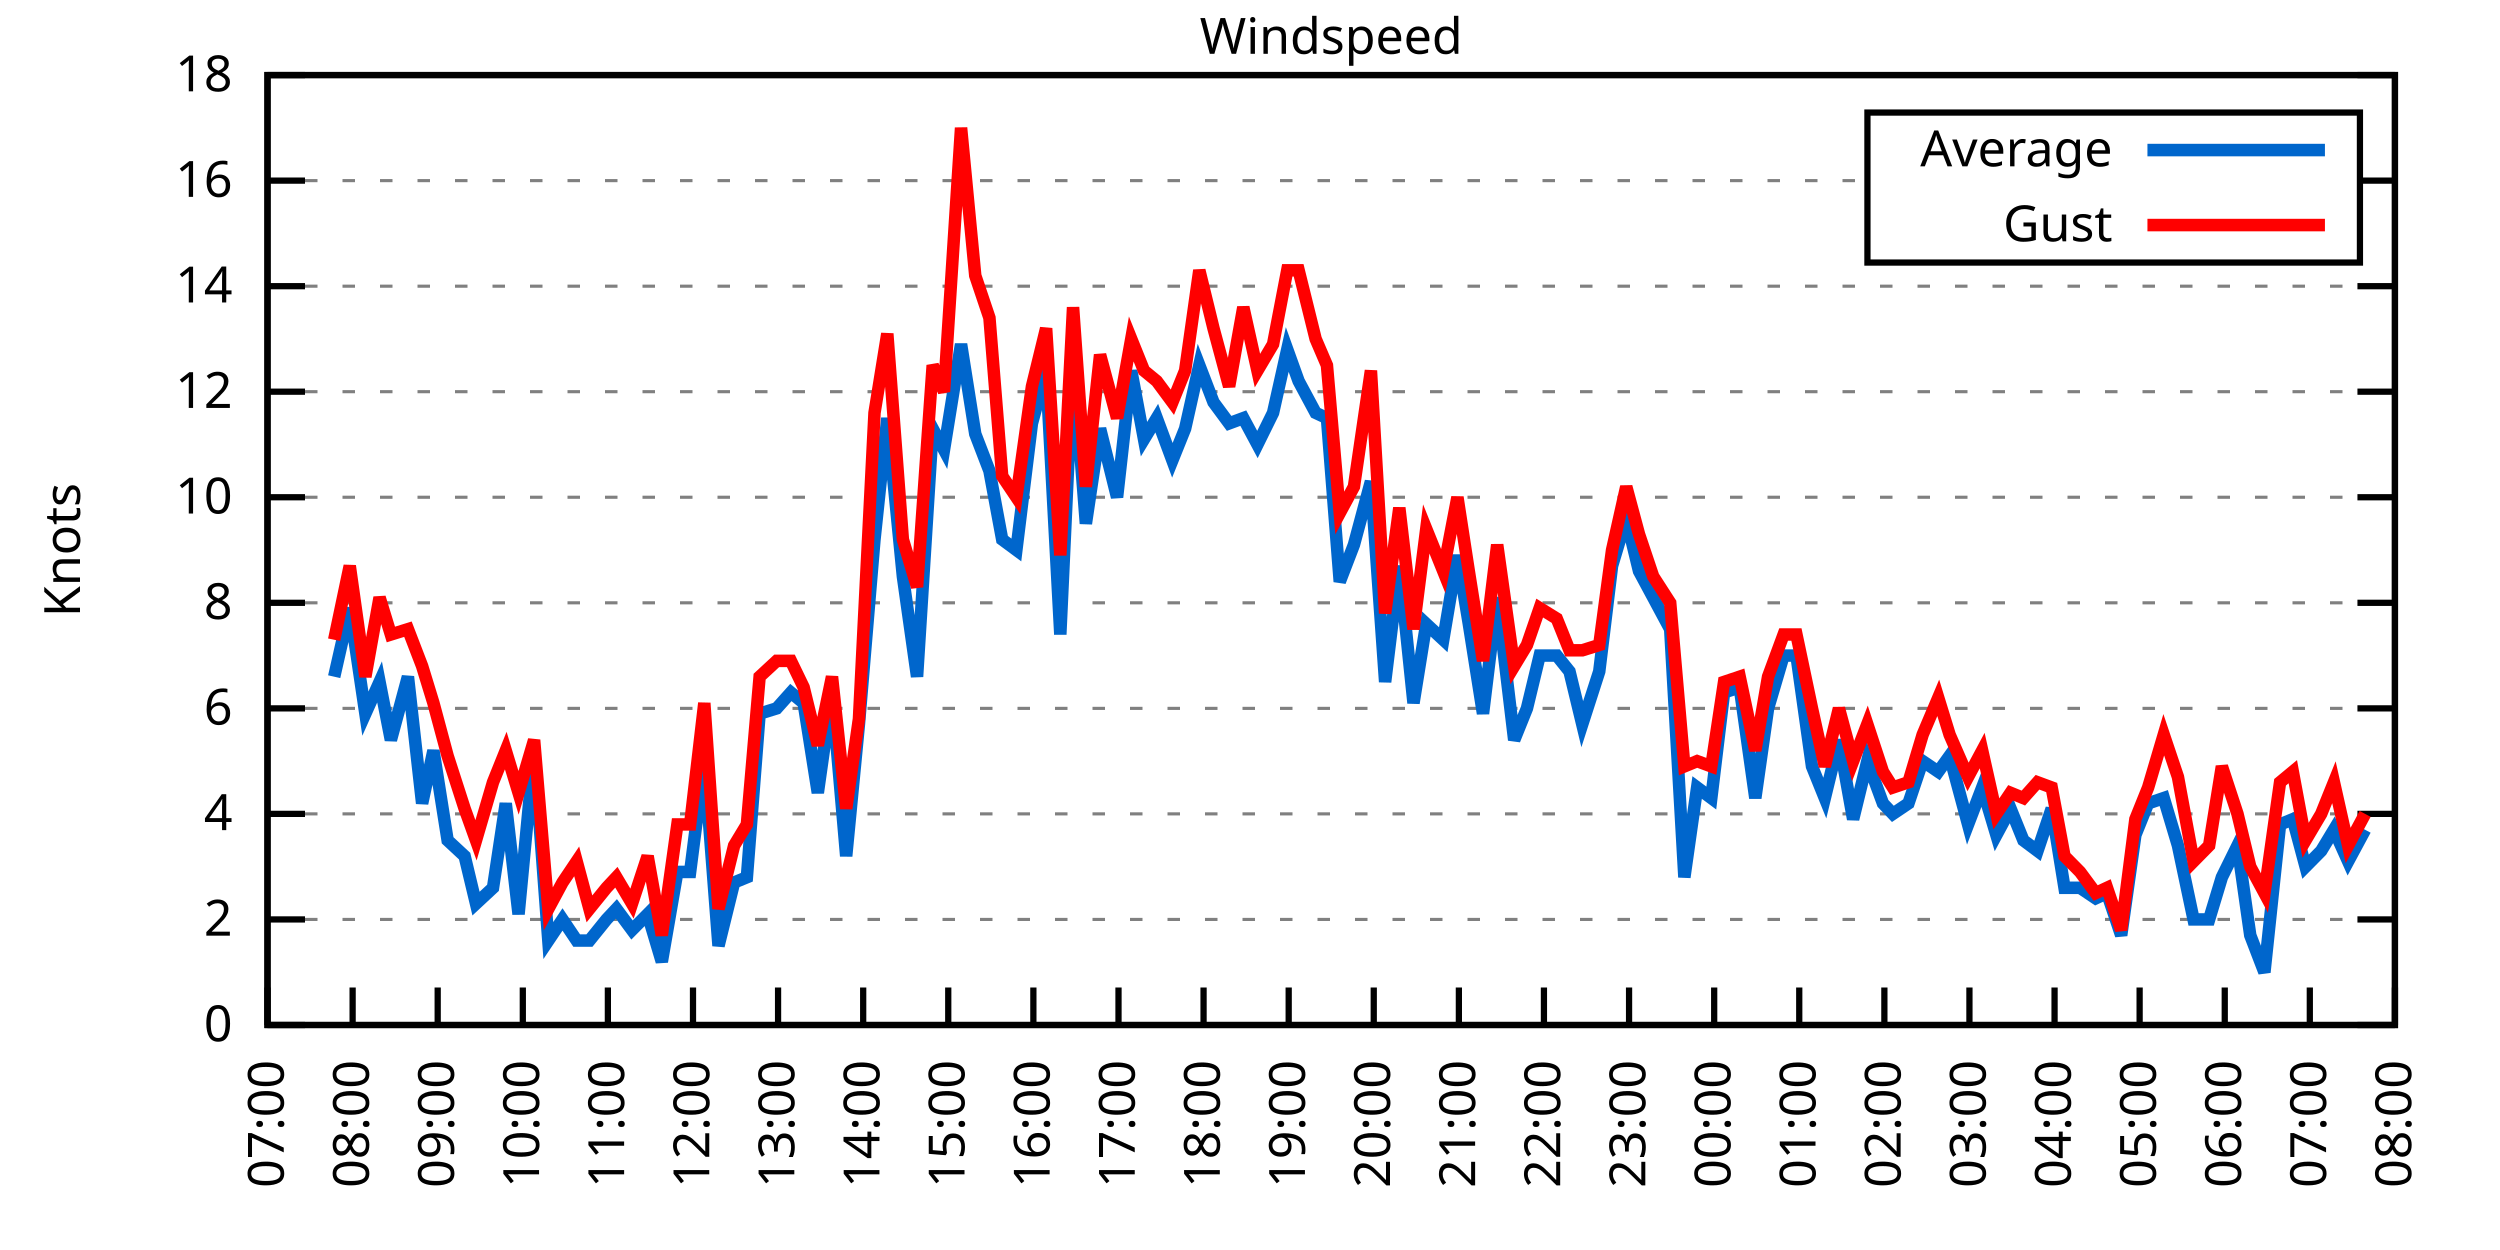
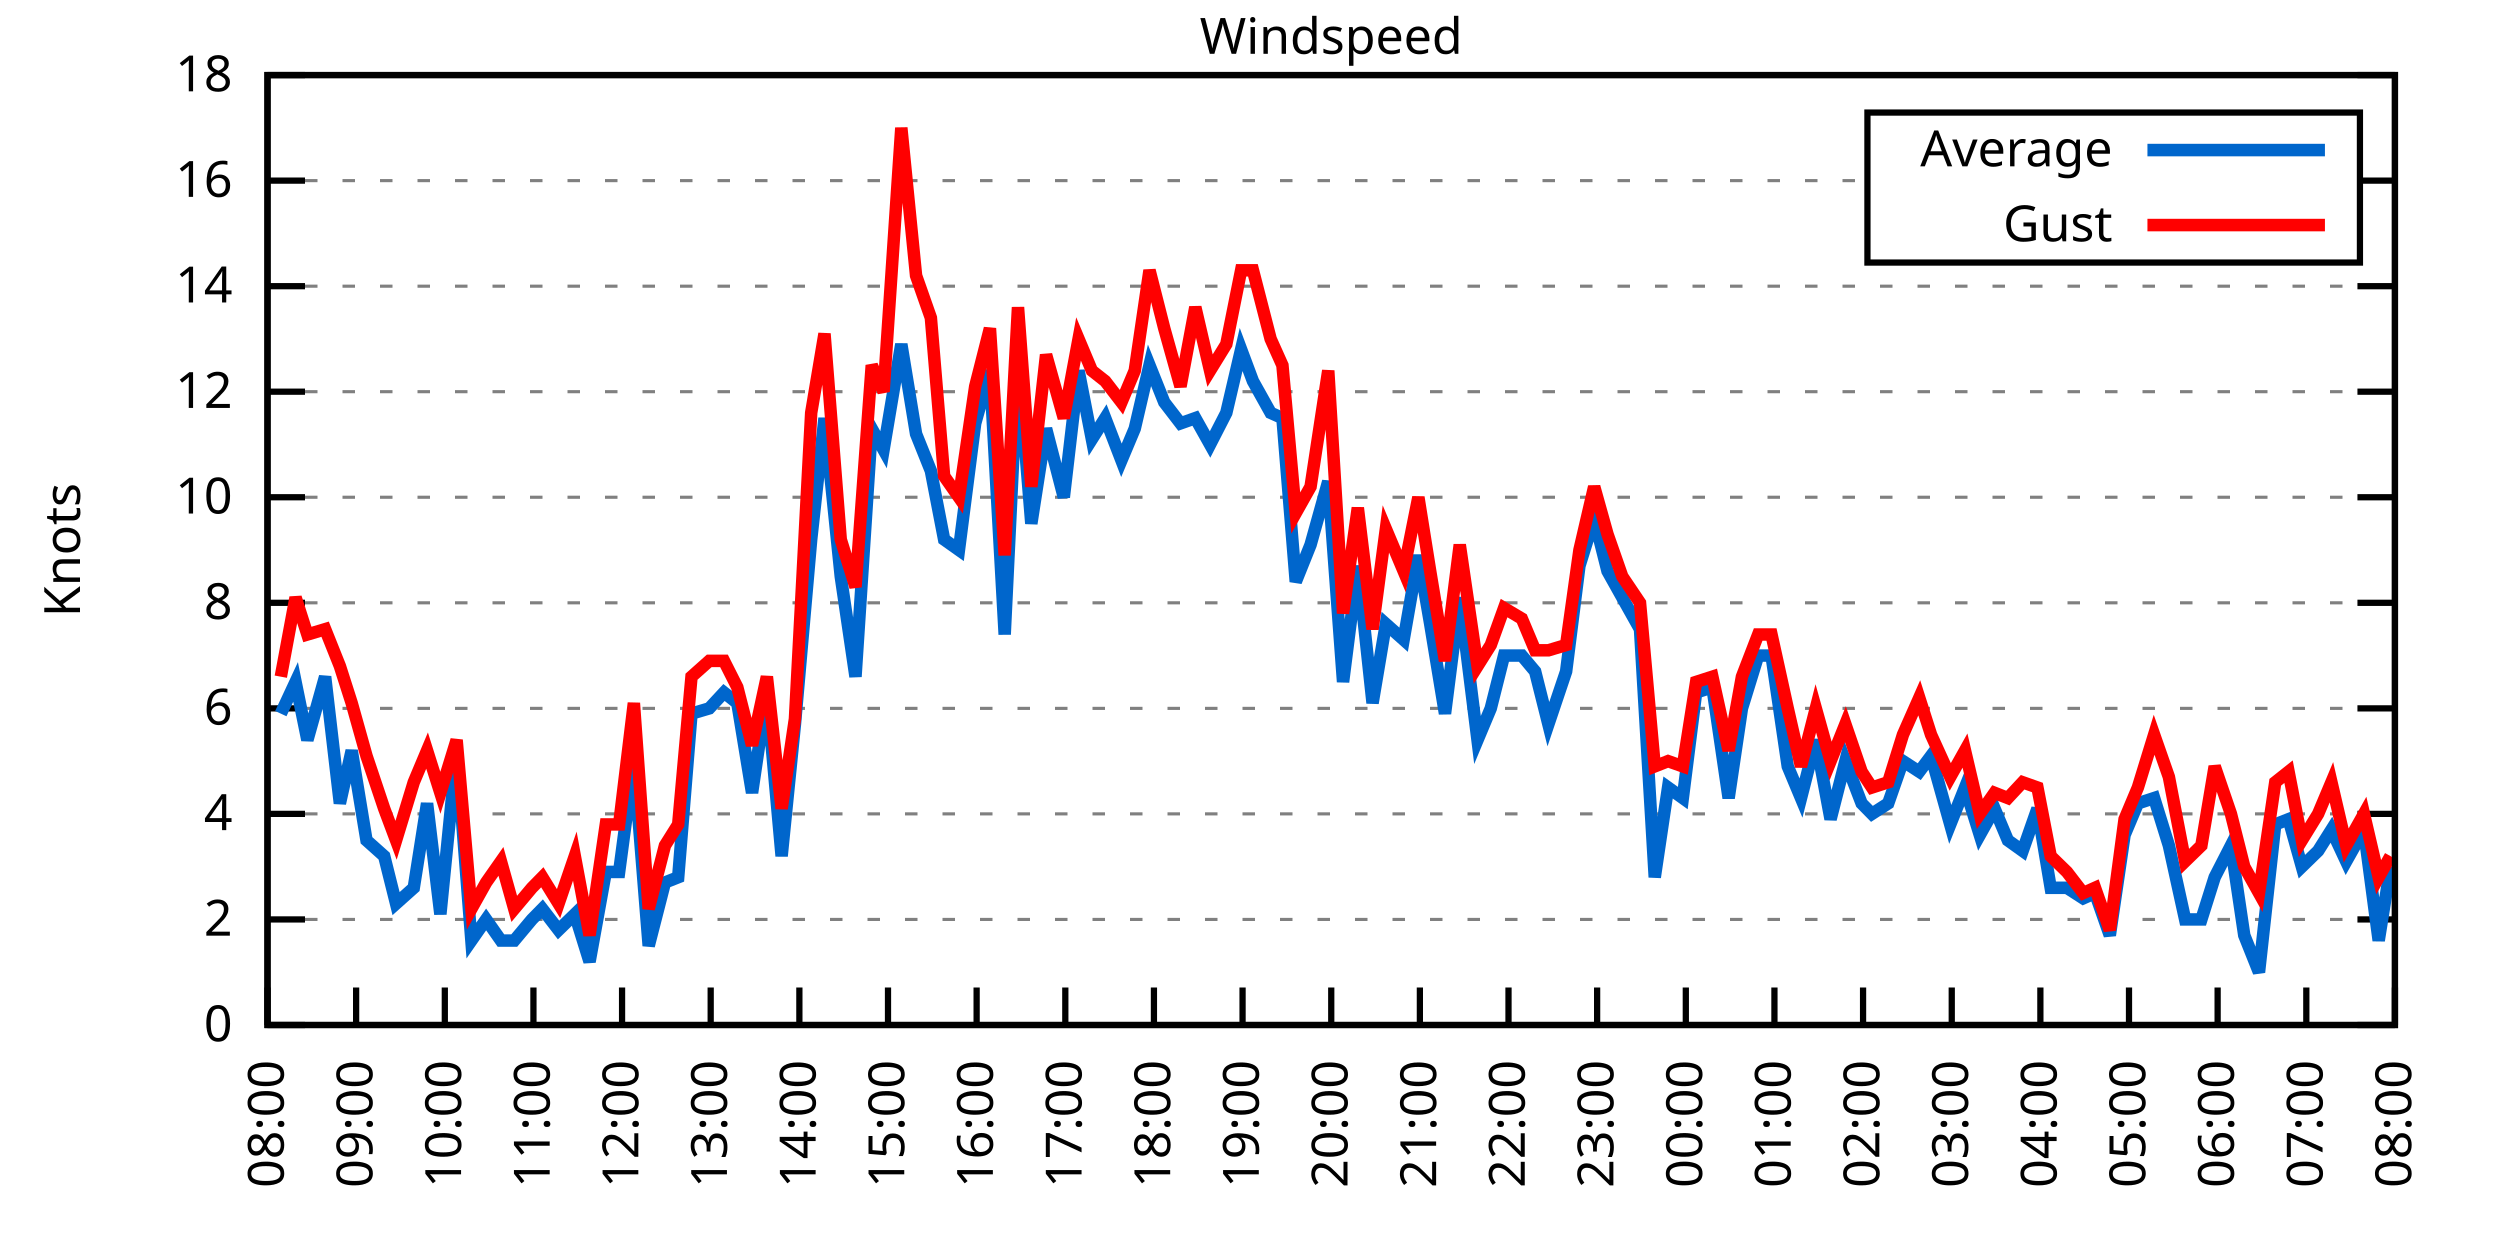
<svg xmlns="http://www.w3.org/2000/svg" xmlns:xlink="http://www.w3.org/1999/xlink" width="400" height="200" viewBox="0 0 400 200">
  <g id="gnuplot_canvas">
    <rect x="0" y="0" width="400" height="200" fill="none" />
    <defs>
      <circle id="gpDot" r="0.5" stroke-width="0.5" stroke="currentColor" />
      <path id="gpPt0" stroke-width="0.333" stroke="currentColor" d="M-1,0 h2 M0,-1 v2" />
      <path id="gpPt1" stroke-width="0.333" stroke="currentColor" d="M-1,-1 L1,1 M1,-1 L-1,1" />
      <path id="gpPt2" stroke-width="0.333" stroke="currentColor" d="M-1,0 L1,0 M0,-1 L0,1 M-1,-1 L1,1 M-1,1 L1,-1" />
      <rect id="gpPt3" stroke-width="0.333" stroke="currentColor" x="-1" y="-1" width="2" height="2" />
      <rect id="gpPt4" stroke-width="0.333" stroke="currentColor" fill="currentColor" x="-1" y="-1" width="2" height="2" />
      <circle id="gpPt5" stroke-width="0.333" stroke="currentColor" cx="0" cy="0" r="1" />
      <use xlink:href="#gpPt5" id="gpPt6" fill="currentColor" stroke="none" />
      <path id="gpPt7" stroke-width="0.333" stroke="currentColor" d="M0,-1.33 L-1.33,0.67 L1.33,0.67 z" />
      <use xlink:href="#gpPt7" id="gpPt8" fill="currentColor" stroke="none" />
      <use xlink:href="#gpPt7" id="gpPt9" stroke="currentColor" transform="rotate(180)" />
      <use xlink:href="#gpPt9" id="gpPt10" fill="currentColor" stroke="none" />
      <use xlink:href="#gpPt3" id="gpPt11" stroke="currentColor" transform="rotate(45)" />
      <use xlink:href="#gpPt11" id="gpPt12" fill="currentColor" stroke="none" />
      <path id="gpPt13" stroke-width="0.333" stroke="currentColor" d="M0,1.330 L1.265,0.411 L0.782,-1.067 L-0.782,-1.076 L-1.265,0.411 z" />
      <use xlink:href="#gpPt13" id="gpPt14" fill="currentColor" stroke="none" />
      <filter id="textbox" filterUnits="objectBoundingBox" x="0" y="0" height="1" width="1">
        <feFlood flood-color="white" flood-opacity="1" result="bgnd" />
        <feComposite in="SourceGraphic" in2="bgnd" operator="atop" />
      </filter>
      <filter id="greybox" filterUnits="objectBoundingBox" x="0" y="0" height="1" width="1">
        <feFlood flood-color="lightgrey" flood-opacity="1" result="grey" />
        <feComposite in="SourceGraphic" in2="grey" operator="atop" />
      </filter>
    </defs>
    <g fill="none" color="white" stroke="currentColor" stroke-width="1.00" stroke-linecap="butt" stroke-linejoin="miter">
</g>
    <g fill="none" color="black" stroke="currentColor" stroke-width="1.00" stroke-linecap="butt" stroke-linejoin="miter">
      <g stroke="none" shape-rendering="crispEdges">
        <polygon fill="rgb(255, 255, 255)" points="42.80,164.00 383.18,164.00 383.18,12.02 42.80,12.02 " />
      </g>
    </g>
    <g fill="none" color="black" stroke="currentColor" stroke-width="1.00" stroke-linecap="butt" stroke-linejoin="miter">
</g>
    <g fill="none" color="black" stroke="black" stroke-width="0.50" stroke-linecap="butt" stroke-linejoin="miter">
</g>
    <g fill="none" color="gray" stroke="currentColor" stroke-width="0.50" stroke-linecap="butt" stroke-linejoin="miter">
      <path stroke="gray" stroke-dasharray="2,4" class="gridline" d="M42.80,164.00 L383.19,164.00  " />
    </g>
    <g fill="none" color="gray" stroke="gray" stroke-width="1.00" stroke-linecap="butt" stroke-linejoin="miter">
</g>
    <g fill="none" color="black" stroke="currentColor" stroke-width="1.00" stroke-linecap="butt" stroke-linejoin="miter">
      <path stroke="black" d="M42.80,164.00 L48.80,164.00 M383.19,164.00 L377.19,164.00  " />
      <g transform="translate(37.20,166.60)" stroke="none" fill="black" font-family="Sans" font-size="8.00" text-anchor="end">
        <text>
          <tspan font-family="Sans"> 0</tspan>
        </text>
      </g>
    </g>
    <g fill="none" color="black" stroke="currentColor" stroke-width="1.00" stroke-linecap="butt" stroke-linejoin="miter">
</g>
    <g fill="none" color="black" stroke="black" stroke-width="0.50" stroke-linecap="butt" stroke-linejoin="miter">
</g>
    <g fill="none" color="gray" stroke="currentColor" stroke-width="0.50" stroke-linecap="butt" stroke-linejoin="miter">
      <path stroke="gray" stroke-dasharray="2,4" class="gridline" d="M42.80,147.11 L383.19,147.11  " />
    </g>
    <g fill="none" color="gray" stroke="gray" stroke-width="1.00" stroke-linecap="butt" stroke-linejoin="miter">
</g>
    <g fill="none" color="black" stroke="currentColor" stroke-width="1.00" stroke-linecap="butt" stroke-linejoin="miter">
      <path stroke="black" d="M42.80,147.11 L48.80,147.11 M383.19,147.11 L377.19,147.11  " />
      <g transform="translate(37.20,149.71)" stroke="none" fill="black" font-family="Sans" font-size="8.00" text-anchor="end">
        <text>
          <tspan font-family="Sans"> 2</tspan>
        </text>
      </g>
    </g>
    <g fill="none" color="black" stroke="currentColor" stroke-width="1.00" stroke-linecap="butt" stroke-linejoin="miter">
</g>
    <g fill="none" color="black" stroke="black" stroke-width="0.50" stroke-linecap="butt" stroke-linejoin="miter">
</g>
    <g fill="none" color="gray" stroke="currentColor" stroke-width="0.50" stroke-linecap="butt" stroke-linejoin="miter">
      <path stroke="gray" stroke-dasharray="2,4" class="gridline" d="M42.80,130.22 L383.19,130.22  " />
    </g>
    <g fill="none" color="gray" stroke="gray" stroke-width="1.00" stroke-linecap="butt" stroke-linejoin="miter">
</g>
    <g fill="none" color="black" stroke="currentColor" stroke-width="1.00" stroke-linecap="butt" stroke-linejoin="miter">
      <path stroke="black" d="M42.80,130.22 L48.80,130.22 M383.19,130.22 L377.19,130.22  " />
      <g transform="translate(37.20,132.82)" stroke="none" fill="black" font-family="Sans" font-size="8.00" text-anchor="end">
        <text>
          <tspan font-family="Sans"> 4</tspan>
        </text>
      </g>
    </g>
    <g fill="none" color="black" stroke="currentColor" stroke-width="1.00" stroke-linecap="butt" stroke-linejoin="miter">
</g>
    <g fill="none" color="black" stroke="black" stroke-width="0.50" stroke-linecap="butt" stroke-linejoin="miter">
</g>
    <g fill="none" color="gray" stroke="currentColor" stroke-width="0.50" stroke-linecap="butt" stroke-linejoin="miter">
      <path stroke="gray" stroke-dasharray="2,4" class="gridline" d="M42.80,113.34 L383.19,113.34  " />
    </g>
    <g fill="none" color="gray" stroke="gray" stroke-width="1.00" stroke-linecap="butt" stroke-linejoin="miter">
</g>
    <g fill="none" color="black" stroke="currentColor" stroke-width="1.00" stroke-linecap="butt" stroke-linejoin="miter">
      <path stroke="black" d="M42.80,113.34 L48.80,113.34 M383.19,113.34 L377.19,113.34  " />
      <g transform="translate(37.20,115.94)" stroke="none" fill="black" font-family="Sans" font-size="8.00" text-anchor="end">
        <text>
          <tspan font-family="Sans"> 6</tspan>
        </text>
      </g>
    </g>
    <g fill="none" color="black" stroke="currentColor" stroke-width="1.00" stroke-linecap="butt" stroke-linejoin="miter">
</g>
    <g fill="none" color="black" stroke="black" stroke-width="0.50" stroke-linecap="butt" stroke-linejoin="miter">
</g>
    <g fill="none" color="gray" stroke="currentColor" stroke-width="0.50" stroke-linecap="butt" stroke-linejoin="miter">
      <path stroke="gray" stroke-dasharray="2,4" class="gridline" d="M42.80,96.45 L383.19,96.45  " />
    </g>
    <g fill="none" color="gray" stroke="gray" stroke-width="1.00" stroke-linecap="butt" stroke-linejoin="miter">
</g>
    <g fill="none" color="black" stroke="currentColor" stroke-width="1.00" stroke-linecap="butt" stroke-linejoin="miter">
      <path stroke="black" d="M42.80,96.45 L48.80,96.45 M383.19,96.45 L377.19,96.45  " />
      <g transform="translate(37.20,99.05)" stroke="none" fill="black" font-family="Sans" font-size="8.00" text-anchor="end">
        <text>
          <tspan font-family="Sans"> 8</tspan>
        </text>
      </g>
    </g>
    <g fill="none" color="black" stroke="currentColor" stroke-width="1.00" stroke-linecap="butt" stroke-linejoin="miter">
</g>
    <g fill="none" color="black" stroke="black" stroke-width="0.50" stroke-linecap="butt" stroke-linejoin="miter">
</g>
    <g fill="none" color="gray" stroke="currentColor" stroke-width="0.50" stroke-linecap="butt" stroke-linejoin="miter">
      <path stroke="gray" stroke-dasharray="2,4" class="gridline" d="M42.80,79.56 L383.19,79.56  " />
    </g>
    <g fill="none" color="gray" stroke="gray" stroke-width="1.00" stroke-linecap="butt" stroke-linejoin="miter">
</g>
    <g fill="none" color="black" stroke="currentColor" stroke-width="1.00" stroke-linecap="butt" stroke-linejoin="miter">
      <path stroke="black" d="M42.80,79.56 L48.80,79.56 M383.19,79.56 L377.19,79.56  " />
      <g transform="translate(37.20,82.16)" stroke="none" fill="black" font-family="Sans" font-size="8.00" text-anchor="end">
        <text>
          <tspan font-family="Sans"> 10</tspan>
        </text>
      </g>
    </g>
    <g fill="none" color="black" stroke="currentColor" stroke-width="1.00" stroke-linecap="butt" stroke-linejoin="miter">
</g>
    <g fill="none" color="black" stroke="black" stroke-width="0.50" stroke-linecap="butt" stroke-linejoin="miter">
</g>
    <g fill="none" color="gray" stroke="currentColor" stroke-width="0.50" stroke-linecap="butt" stroke-linejoin="miter">
      <path stroke="gray" stroke-dasharray="2,4" class="gridline" d="M42.80,62.67 L383.19,62.67  " />
    </g>
    <g fill="none" color="gray" stroke="gray" stroke-width="1.00" stroke-linecap="butt" stroke-linejoin="miter">
</g>
    <g fill="none" color="black" stroke="currentColor" stroke-width="1.00" stroke-linecap="butt" stroke-linejoin="miter">
      <path stroke="black" d="M42.80,62.67 L48.80,62.67 M383.19,62.67 L377.19,62.67  " />
      <g transform="translate(37.20,65.27)" stroke="none" fill="black" font-family="Sans" font-size="8.00" text-anchor="end">
        <text>
          <tspan font-family="Sans"> 12</tspan>
        </text>
      </g>
    </g>
    <g fill="none" color="black" stroke="currentColor" stroke-width="1.00" stroke-linecap="butt" stroke-linejoin="miter">
</g>
    <g fill="none" color="black" stroke="black" stroke-width="0.50" stroke-linecap="butt" stroke-linejoin="miter">
</g>
    <g fill="none" color="gray" stroke="currentColor" stroke-width="0.50" stroke-linecap="butt" stroke-linejoin="miter">
      <path stroke="gray" stroke-dasharray="2,4" class="gridline" d="M42.80,45.79 L383.19,45.79  " />
    </g>
    <g fill="none" color="gray" stroke="gray" stroke-width="1.00" stroke-linecap="butt" stroke-linejoin="miter">
</g>
    <g fill="none" color="black" stroke="currentColor" stroke-width="1.00" stroke-linecap="butt" stroke-linejoin="miter">
      <path stroke="black" d="M42.80,45.79 L48.80,45.79 M383.19,45.79 L377.19,45.79  " />
      <g transform="translate(37.20,48.39)" stroke="none" fill="black" font-family="Sans" font-size="8.00" text-anchor="end">
        <text>
          <tspan font-family="Sans"> 14</tspan>
        </text>
      </g>
    </g>
    <g fill="none" color="black" stroke="currentColor" stroke-width="1.00" stroke-linecap="butt" stroke-linejoin="miter">
</g>
    <g fill="none" color="black" stroke="black" stroke-width="0.50" stroke-linecap="butt" stroke-linejoin="miter">
</g>
    <g fill="none" color="gray" stroke="currentColor" stroke-width="0.50" stroke-linecap="butt" stroke-linejoin="miter">
      <path stroke="gray" stroke-dasharray="2,4" class="gridline" d="M42.80,28.90 L298.79,28.90 M377.59,28.90 L383.19,28.90  " />
    </g>
    <g fill="none" color="gray" stroke="gray" stroke-width="1.00" stroke-linecap="butt" stroke-linejoin="miter">
</g>
    <g fill="none" color="black" stroke="currentColor" stroke-width="1.00" stroke-linecap="butt" stroke-linejoin="miter">
      <path stroke="black" d="M42.80,28.90 L48.80,28.90 M383.19,28.90 L377.19,28.90  " />
      <g transform="translate(37.20,31.50)" stroke="none" fill="black" font-family="Sans" font-size="8.00" text-anchor="end">
        <text>
          <tspan font-family="Sans"> 16</tspan>
        </text>
      </g>
    </g>
    <g fill="none" color="black" stroke="currentColor" stroke-width="1.00" stroke-linecap="butt" stroke-linejoin="miter">
</g>
    <g fill="none" color="black" stroke="black" stroke-width="0.50" stroke-linecap="butt" stroke-linejoin="miter">
</g>
    <g fill="none" color="gray" stroke="currentColor" stroke-width="0.50" stroke-linecap="butt" stroke-linejoin="miter">
      <path stroke="gray" stroke-dasharray="2,4" class="gridline" d="M42.80,12.01 L383.19,12.01  " />
    </g>
    <g fill="none" color="gray" stroke="gray" stroke-width="1.00" stroke-linecap="butt" stroke-linejoin="miter">
</g>
    <g fill="none" color="black" stroke="currentColor" stroke-width="1.00" stroke-linecap="butt" stroke-linejoin="miter">
      <path stroke="black" d="M42.80,12.01 L48.80,12.01 M383.19,12.01 L377.19,12.01  " />
      <g transform="translate(37.20,14.61)" stroke="none" fill="black" font-family="Sans" font-size="8.00" text-anchor="end">
        <text>
          <tspan font-family="Sans"> 18</tspan>
        </text>
      </g>
    </g>
    <g fill="none" color="black" stroke="currentColor" stroke-width="1.00" stroke-linecap="butt" stroke-linejoin="miter">
      <path stroke="black" d="M42.80,164.00 L42.80,158.00  " />
      <g transform="translate(45.40,169.60) rotate(270.00)" stroke="none" fill="black" font-family="Sans" font-size="8.00" text-anchor="end">
        <text>
-           <tspan font-family="Sans">07:00</tspan>
-         </text>
-       </g>
-     </g>
-     <g fill="none" color="black" stroke="currentColor" stroke-width="1.00" stroke-linecap="butt" stroke-linejoin="miter">
-       <path stroke="black" d="M56.42,164.00 L56.42,158.00  " />
-       <g transform="translate(59.02,169.60) rotate(270.00)" stroke="none" fill="black" font-family="Sans" font-size="8.00" text-anchor="end">
-         <text>
          <tspan font-family="Sans">08:00</tspan>
        </text>
      </g>
    </g>
    <g fill="none" color="black" stroke="currentColor" stroke-width="1.00" stroke-linecap="butt" stroke-linejoin="miter">
-       <path stroke="black" d="M70.03,164.00 L70.03,158.00  " />
-       <g transform="translate(72.63,169.60) rotate(270.00)" stroke="none" fill="black" font-family="Sans" font-size="8.00" text-anchor="end">
+       <path stroke="black" d="M56.98,164.00 L56.98,158.00  " />
+       <g transform="translate(59.58,169.60) rotate(270.00)" stroke="none" fill="black" font-family="Sans" font-size="8.00" text-anchor="end">
        <text>
          <tspan font-family="Sans">09:00</tspan>
        </text>
      </g>
    </g>
    <g fill="none" color="black" stroke="currentColor" stroke-width="1.00" stroke-linecap="butt" stroke-linejoin="miter">
-       <path stroke="black" d="M83.65,164.00 L83.65,158.00  " />
-       <g transform="translate(86.25,169.60) rotate(270.00)" stroke="none" fill="black" font-family="Sans" font-size="8.00" text-anchor="end">
+       <path stroke="black" d="M71.17,164.00 L71.17,158.00  " />
+       <g transform="translate(73.77,169.60) rotate(270.00)" stroke="none" fill="black" font-family="Sans" font-size="8.00" text-anchor="end">
        <text>
          <tspan font-family="Sans">10:00</tspan>
        </text>
      </g>
    </g>
    <g fill="none" color="black" stroke="currentColor" stroke-width="1.00" stroke-linecap="butt" stroke-linejoin="miter">
-       <path stroke="black" d="M97.26,164.00 L97.26,158.00  " />
-       <g transform="translate(99.86,169.60) rotate(270.00)" stroke="none" fill="black" font-family="Sans" font-size="8.00" text-anchor="end">
+       <path stroke="black" d="M85.35,164.00 L85.35,158.00  " />
+       <g transform="translate(87.95,169.60) rotate(270.00)" stroke="none" fill="black" font-family="Sans" font-size="8.00" text-anchor="end">
        <text>
          <tspan font-family="Sans">11:00</tspan>
        </text>
      </g>
    </g>
    <g fill="none" color="black" stroke="currentColor" stroke-width="1.00" stroke-linecap="butt" stroke-linejoin="miter">
-       <path stroke="black" d="M110.88,164.00 L110.88,158.00  " />
-       <g transform="translate(113.48,169.60) rotate(270.00)" stroke="none" fill="black" font-family="Sans" font-size="8.00" text-anchor="end">
+       <path stroke="black" d="M99.53,164.00 L99.53,158.00  " />
+       <g transform="translate(102.13,169.60) rotate(270.00)" stroke="none" fill="black" font-family="Sans" font-size="8.00" text-anchor="end">
        <text>
          <tspan font-family="Sans">12:00</tspan>
        </text>
      </g>
    </g>
    <g fill="none" color="black" stroke="currentColor" stroke-width="1.00" stroke-linecap="butt" stroke-linejoin="miter">
-       <path stroke="black" d="M124.49,164.00 L124.49,158.00  " />
-       <g transform="translate(127.09,169.60) rotate(270.00)" stroke="none" fill="black" font-family="Sans" font-size="8.00" text-anchor="end">
+       <path stroke="black" d="M113.71,164.00 L113.71,158.00  " />
+       <g transform="translate(116.31,169.60) rotate(270.00)" stroke="none" fill="black" font-family="Sans" font-size="8.00" text-anchor="end">
        <text>
          <tspan font-family="Sans">13:00</tspan>
        </text>
      </g>
    </g>
    <g fill="none" color="black" stroke="currentColor" stroke-width="1.00" stroke-linecap="butt" stroke-linejoin="miter">
-       <path stroke="black" d="M138.11,164.00 L138.11,158.00  " />
-       <g transform="translate(140.71,169.60) rotate(270.00)" stroke="none" fill="black" font-family="Sans" font-size="8.00" text-anchor="end">
+       <path stroke="black" d="M127.90,164.00 L127.90,158.00  " />
+       <g transform="translate(130.50,169.60) rotate(270.00)" stroke="none" fill="black" font-family="Sans" font-size="8.00" text-anchor="end">
        <text>
          <tspan font-family="Sans">14:00</tspan>
        </text>
      </g>
    </g>
    <g fill="none" color="black" stroke="currentColor" stroke-width="1.00" stroke-linecap="butt" stroke-linejoin="miter">
-       <path stroke="black" d="M151.72,164.00 L151.72,158.00  " />
-       <g transform="translate(154.32,169.60) rotate(270.00)" stroke="none" fill="black" font-family="Sans" font-size="8.00" text-anchor="end">
+       <path stroke="black" d="M142.08,164.00 L142.08,158.00  " />
+       <g transform="translate(144.68,169.60) rotate(270.00)" stroke="none" fill="black" font-family="Sans" font-size="8.00" text-anchor="end">
        <text>
          <tspan font-family="Sans">15:00</tspan>
        </text>
      </g>
    </g>
    <g fill="none" color="black" stroke="currentColor" stroke-width="1.00" stroke-linecap="butt" stroke-linejoin="miter">
-       <path stroke="black" d="M165.34,164.00 L165.34,158.00  " />
-       <g transform="translate(167.94,169.60) rotate(270.00)" stroke="none" fill="black" font-family="Sans" font-size="8.00" text-anchor="end">
+       <path stroke="black" d="M156.26,164.00 L156.26,158.00  " />
+       <g transform="translate(158.86,169.60) rotate(270.00)" stroke="none" fill="black" font-family="Sans" font-size="8.00" text-anchor="end">
        <text>
          <tspan font-family="Sans">16:00</tspan>
        </text>
      </g>
    </g>
    <g fill="none" color="black" stroke="currentColor" stroke-width="1.00" stroke-linecap="butt" stroke-linejoin="miter">
-       <path stroke="black" d="M178.96,164.00 L178.96,158.00  " />
-       <g transform="translate(181.56,169.60) rotate(270.00)" stroke="none" fill="black" font-family="Sans" font-size="8.00" text-anchor="end">
+       <path stroke="black" d="M170.45,164.00 L170.45,158.00  " />
+       <g transform="translate(173.05,169.60) rotate(270.00)" stroke="none" fill="black" font-family="Sans" font-size="8.00" text-anchor="end">
        <text>
          <tspan font-family="Sans">17:00</tspan>
        </text>
      </g>
    </g>
    <g fill="none" color="black" stroke="currentColor" stroke-width="1.00" stroke-linecap="butt" stroke-linejoin="miter">
-       <path stroke="black" d="M192.57,164.00 L192.57,158.00  " />
-       <g transform="translate(195.17,169.60) rotate(270.00)" stroke="none" fill="black" font-family="Sans" font-size="8.00" text-anchor="end">
+       <path stroke="black" d="M184.63,164.00 L184.63,158.00  " />
+       <g transform="translate(187.23,169.60) rotate(270.00)" stroke="none" fill="black" font-family="Sans" font-size="8.00" text-anchor="end">
        <text>
          <tspan font-family="Sans">18:00</tspan>
        </text>
      </g>
    </g>
    <g fill="none" color="black" stroke="currentColor" stroke-width="1.00" stroke-linecap="butt" stroke-linejoin="miter">
-       <path stroke="black" d="M206.19,164.00 L206.19,158.00  " />
-       <g transform="translate(208.79,169.60) rotate(270.00)" stroke="none" fill="black" font-family="Sans" font-size="8.00" text-anchor="end">
+       <path stroke="black" d="M198.81,164.00 L198.81,158.00  " />
+       <g transform="translate(201.41,169.60) rotate(270.00)" stroke="none" fill="black" font-family="Sans" font-size="8.00" text-anchor="end">
        <text>
          <tspan font-family="Sans">19:00</tspan>
        </text>
      </g>
    </g>
    <g fill="none" color="black" stroke="currentColor" stroke-width="1.00" stroke-linecap="butt" stroke-linejoin="miter">
-       <path stroke="black" d="M219.80,164.00 L219.80,158.00  " />
-       <g transform="translate(222.40,169.60) rotate(270.00)" stroke="none" fill="black" font-family="Sans" font-size="8.00" text-anchor="end">
+       <path stroke="black" d="M213.00,164.00 L213.00,158.00  " />
+       <g transform="translate(215.60,169.60) rotate(270.00)" stroke="none" fill="black" font-family="Sans" font-size="8.00" text-anchor="end">
        <text>
          <tspan font-family="Sans">20:00</tspan>
        </text>
      </g>
    </g>
    <g fill="none" color="black" stroke="currentColor" stroke-width="1.00" stroke-linecap="butt" stroke-linejoin="miter">
-       <path stroke="black" d="M233.42,164.00 L233.42,158.00  " />
-       <g transform="translate(236.02,169.60) rotate(270.00)" stroke="none" fill="black" font-family="Sans" font-size="8.00" text-anchor="end">
+       <path stroke="black" d="M227.18,164.00 L227.18,158.00  " />
+       <g transform="translate(229.78,169.60) rotate(270.00)" stroke="none" fill="black" font-family="Sans" font-size="8.00" text-anchor="end">
        <text>
          <tspan font-family="Sans">21:00</tspan>
        </text>
      </g>
    </g>
    <g fill="none" color="black" stroke="currentColor" stroke-width="1.00" stroke-linecap="butt" stroke-linejoin="miter">
-       <path stroke="black" d="M247.03,164.00 L247.03,158.00  " />
-       <g transform="translate(249.63,169.60) rotate(270.00)" stroke="none" fill="black" font-family="Sans" font-size="8.00" text-anchor="end">
+       <path stroke="black" d="M241.36,164.00 L241.36,158.00  " />
+       <g transform="translate(243.96,169.60) rotate(270.00)" stroke="none" fill="black" font-family="Sans" font-size="8.00" text-anchor="end">
        <text>
          <tspan font-family="Sans">22:00</tspan>
        </text>
      </g>
    </g>
    <g fill="none" color="black" stroke="currentColor" stroke-width="1.00" stroke-linecap="butt" stroke-linejoin="miter">
-       <path stroke="black" d="M260.65,164.00 L260.65,158.00  " />
-       <g transform="translate(263.25,169.60) rotate(270.00)" stroke="none" fill="black" font-family="Sans" font-size="8.00" text-anchor="end">
+       <path stroke="black" d="M255.54,164.00 L255.54,158.00  " />
+       <g transform="translate(258.14,169.60) rotate(270.00)" stroke="none" fill="black" font-family="Sans" font-size="8.00" text-anchor="end">
        <text>
          <tspan font-family="Sans">23:00</tspan>
        </text>
      </g>
    </g>
    <g fill="none" color="black" stroke="currentColor" stroke-width="1.00" stroke-linecap="butt" stroke-linejoin="miter">
-       <path stroke="black" d="M274.27,164.00 L274.27,158.00  " />
-       <g transform="translate(276.87,169.60) rotate(270.00)" stroke="none" fill="black" font-family="Sans" font-size="8.00" text-anchor="end">
+       <path stroke="black" d="M269.73,164.00 L269.73,158.00  " />
+       <g transform="translate(272.33,169.60) rotate(270.00)" stroke="none" fill="black" font-family="Sans" font-size="8.00" text-anchor="end">
        <text>
          <tspan font-family="Sans">00:00</tspan>
        </text>
      </g>
    </g>
    <g fill="none" color="black" stroke="currentColor" stroke-width="1.00" stroke-linecap="butt" stroke-linejoin="miter">
-       <path stroke="black" d="M287.88,164.00 L287.88,158.00  " />
-       <g transform="translate(290.48,169.60) rotate(270.00)" stroke="none" fill="black" font-family="Sans" font-size="8.00" text-anchor="end">
+       <path stroke="black" d="M283.91,164.00 L283.91,158.00  " />
+       <g transform="translate(286.51,169.60) rotate(270.00)" stroke="none" fill="black" font-family="Sans" font-size="8.00" text-anchor="end">
        <text>
          <tspan font-family="Sans">01:00</tspan>
        </text>
      </g>
    </g>
    <g fill="none" color="black" stroke="currentColor" stroke-width="1.00" stroke-linecap="butt" stroke-linejoin="miter">
-       <path stroke="black" d="M301.50,164.00 L301.50,158.00  " />
-       <g transform="translate(304.10,169.60) rotate(270.00)" stroke="none" fill="black" font-family="Sans" font-size="8.00" text-anchor="end">
+       <path stroke="black" d="M298.09,164.00 L298.09,158.00  " />
+       <g transform="translate(300.69,169.60) rotate(270.00)" stroke="none" fill="black" font-family="Sans" font-size="8.00" text-anchor="end">
        <text>
          <tspan font-family="Sans">02:00</tspan>
        </text>
      </g>
    </g>
    <g fill="none" color="black" stroke="currentColor" stroke-width="1.00" stroke-linecap="butt" stroke-linejoin="miter">
-       <path stroke="black" d="M315.11,164.00 L315.11,158.00  " />
-       <g transform="translate(317.71,169.60) rotate(270.00)" stroke="none" fill="black" font-family="Sans" font-size="8.00" text-anchor="end">
+       <path stroke="black" d="M312.28,164.00 L312.28,158.00  " />
+       <g transform="translate(314.88,169.60) rotate(270.00)" stroke="none" fill="black" font-family="Sans" font-size="8.00" text-anchor="end">
        <text>
          <tspan font-family="Sans">03:00</tspan>
        </text>
      </g>
    </g>
    <g fill="none" color="black" stroke="currentColor" stroke-width="1.00" stroke-linecap="butt" stroke-linejoin="miter">
-       <path stroke="black" d="M328.73,164.00 L328.73,158.00  " />
-       <g transform="translate(331.33,169.60) rotate(270.00)" stroke="none" fill="black" font-family="Sans" font-size="8.00" text-anchor="end">
+       <path stroke="black" d="M326.46,164.00 L326.46,158.00  " />
+       <g transform="translate(329.06,169.60) rotate(270.00)" stroke="none" fill="black" font-family="Sans" font-size="8.00" text-anchor="end">
        <text>
          <tspan font-family="Sans">04:00</tspan>
        </text>
      </g>
    </g>
    <g fill="none" color="black" stroke="currentColor" stroke-width="1.00" stroke-linecap="butt" stroke-linejoin="miter">
-       <path stroke="black" d="M342.34,164.00 L342.34,158.00  " />
-       <g transform="translate(344.94,169.60) rotate(270.00)" stroke="none" fill="black" font-family="Sans" font-size="8.00" text-anchor="end">
+       <path stroke="black" d="M340.64,164.00 L340.64,158.00  " />
+       <g transform="translate(343.24,169.60) rotate(270.00)" stroke="none" fill="black" font-family="Sans" font-size="8.00" text-anchor="end">
        <text>
          <tspan font-family="Sans">05:00</tspan>
        </text>
      </g>
    </g>
    <g fill="none" color="black" stroke="currentColor" stroke-width="1.00" stroke-linecap="butt" stroke-linejoin="miter">
-       <path stroke="black" d="M355.96,164.00 L355.96,158.00  " />
-       <g transform="translate(358.56,169.60) rotate(270.00)" stroke="none" fill="black" font-family="Sans" font-size="8.00" text-anchor="end">
+       <path stroke="black" d="M354.82,164.00 L354.82,158.00  " />
+       <g transform="translate(357.42,169.60) rotate(270.00)" stroke="none" fill="black" font-family="Sans" font-size="8.00" text-anchor="end">
        <text>
          <tspan font-family="Sans">06:00</tspan>
        </text>
      </g>
    </g>
    <g fill="none" color="black" stroke="currentColor" stroke-width="1.00" stroke-linecap="butt" stroke-linejoin="miter">
-       <path stroke="black" d="M369.57,164.00 L369.57,158.00  " />
-       <g transform="translate(372.17,169.60) rotate(270.00)" stroke="none" fill="black" font-family="Sans" font-size="8.00" text-anchor="end">
+       <path stroke="black" d="M369.01,164.00 L369.01,158.00  " />
+       <g transform="translate(371.61,169.60) rotate(270.00)" stroke="none" fill="black" font-family="Sans" font-size="8.00" text-anchor="end">
        <text>
          <tspan font-family="Sans">07:00</tspan>
        </text>
      </g>
    </g>
    <g fill="none" color="black" stroke="currentColor" stroke-width="1.00" stroke-linecap="butt" stroke-linejoin="miter">
      <path stroke="black" d="M383.19,164.00 L383.19,158.00  " />
      <g transform="translate(385.79,169.60) rotate(270.00)" stroke="none" fill="black" font-family="Sans" font-size="8.00" text-anchor="end">
        <text>
          <tspan font-family="Sans">08:00</tspan>
        </text>
      </g>
    </g>
    <g fill="none" color="black" stroke="currentColor" stroke-width="1.00" stroke-linecap="butt" stroke-linejoin="miter">
</g>
    <g fill="none" color="black" stroke="currentColor" stroke-width="1.00" stroke-linecap="butt" stroke-linejoin="miter">
      <path stroke="black" d="M42.80,12.01 L42.80,164.00 L383.19,164.00 L383.19,12.01 L42.80,12.01 Z  " />
    </g>
    <g fill="none" color="black" stroke="currentColor" stroke-width="1.00" stroke-linecap="butt" stroke-linejoin="miter">
</g>
    <g fill="none" color="black" stroke="currentColor" stroke-width="1.00" stroke-linecap="butt" stroke-linejoin="miter">
      <path stroke="black" d="M298.79,42.01 L298.79,18.01 L377.59,18.01 L377.59,42.01 L298.79,42.01 Z  " />
    </g>
    <g id="Windspeed_plot_1">
      <g fill="none" color="white" stroke="black" stroke-width="2.00" stroke-linecap="butt" stroke-linejoin="miter">
</g>
      <g fill="none" color="black" stroke="currentColor" stroke-width="2.00" stroke-linecap="butt" stroke-linejoin="miter">
        <g transform="translate(337.99,26.61)" stroke="none" fill="black" font-family="Sans" font-size="8.00" text-anchor="end">
          <text>
            <tspan font-family="Sans">Average</tspan>
          </text>
        </g>
      </g>
      <g fill="none" color="black" stroke="currentColor" stroke-width="2.00" stroke-linecap="butt" stroke-linejoin="miter">
-         <path stroke="rgb(  0, 102, 204)" d="M343.59,24.01 L371.99,24.01 M53.47,108.27 L55.96,97.29 L58.46,114.18 L60.73,109.11 L62.54,118.40 L65.27,108.27   L67.54,128.54 L69.35,120.09 L71.62,134.45 L74.34,136.98 L76.16,144.58 L78.88,142.05 L80.92,128.54 L82.97,146.27   L85.46,120.09 L87.73,150.49 L90.00,147.11 L92.27,150.49 L94.31,150.49 L97.04,147.11 L98.62,145.42 L101.12,148.80   L103.62,146.27 L105.89,153.87 L108.38,139.51 L110.42,139.51 L112.69,121.78 L114.96,151.33 L117.46,141.20 L119.50,140.36   L121.54,114.18 L124.27,113.34 L126.54,110.80 L128.58,112.49 L130.85,126.85 L133.12,110.80 L135.39,136.98 L137.43,115.87   L139.92,86.32 L141.97,66.90 L144.46,92.23 L146.73,108.27 L149.23,68.58 L151.04,71.96 L153.77,55.07 L156.04,69.43   L158.31,75.34 L160.35,86.32 L162.62,88.00 L165.11,67.74 L167.38,59.30 L169.65,101.52 L171.69,57.61 L173.74,83.78   L176.01,68.58 L178.73,79.56 L181.00,59.30 L183.04,70.27 L185.08,66.90 L187.58,73.65 L189.62,68.58 L191.89,58.45   L194.16,64.36 L196.66,67.74 L198.93,66.90 L201.19,71.12 L203.69,66.05 L205.96,55.92 L207.78,60.98 L210.50,66.05   L212.31,66.90 L214.36,93.07 L216.63,87.16 L219.35,77.03 L221.62,109.11 L223.89,90.54 L226.16,112.49 L228.20,99.83   L230.92,102.36 L233.19,88.85 L235.01,99.83 L237.28,114.18 L239.55,95.60 L242.27,118.40 L244.31,113.34 L246.35,104.89   L249.08,104.89 L251.12,107.43 L253.16,115.87 L255.88,107.43 L257.93,90.54 L260.20,82.94 L262.24,91.38 L264.51,95.60   L267.23,100.67 L269.50,140.36 L271.54,126.00 L273.81,127.69 L275.85,110.80 L278.35,109.96 L280.85,127.69 L282.89,113.34   L285.38,104.89 L287.43,104.89 L289.92,122.62 L291.97,127.69 L294.23,118.40 L296.50,131.07 L298.77,121.78 L301.27,128.54   L302.86,130.22 L305.35,128.54 L307.62,121.78 L310.12,123.47 L311.94,120.94 L314.89,131.91 L317.15,126.00 L319.42,133.60   L321.69,129.38 L323.74,134.45 L326.00,136.14 L328.27,129.38 L330.32,142.05 L332.81,142.05 L335.31,143.73 L337.12,142.89   L339.39,149.65 L341.66,133.60 L343.70,128.54 L346.20,127.69 L348.47,135.29 L350.97,147.11 L353.46,147.11 L355.50,140.36   L358.00,135.29 L360.04,149.65 L362.31,155.56 L364.81,131.91 L366.85,131.07 L368.89,138.67 L371.39,136.14 L373.43,132.76   L375.70,137.82 L378.42,132.76  " />
+         <path stroke="rgb(  0, 102, 204)" d="M343.59,24.01 L371.99,24.01 M44.93,114.18 L47.29,109.11 L49.18,118.40 L52.02,108.27 L54.38,128.54 L56.27,120.09   L58.64,134.45 L61.47,136.98 L63.37,144.58 L66.20,142.05 L68.33,128.54 L70.46,146.27 L73.06,120.09 L75.42,150.49   L77.78,147.11 L80.15,150.49 L82.28,150.49 L85.11,147.11 L86.77,145.42 L89.37,148.80 L91.97,146.27 L94.33,153.87   L96.93,139.51 L99.06,139.51 L101.42,121.78 L103.79,151.33 L106.39,141.20 L108.51,140.36 L110.64,114.18 L113.48,113.34   L115.84,110.80 L117.97,112.49 L120.33,126.85 L122.70,110.80 L125.06,136.98 L127.19,115.87 L129.79,86.32 L131.92,66.90   L134.52,92.23 L136.88,108.27 L139.48,68.58 L141.37,71.96 L144.21,55.07 L146.57,69.43 L148.94,75.34 L151.06,86.32   L153.43,88.00 L156.03,67.74 L158.39,59.30 L160.75,101.52 L162.88,57.61 L165.01,83.78 L167.37,68.58 L170.21,79.56   L172.57,59.30 L174.70,70.27 L176.83,66.90 L179.43,73.65 L181.56,68.58 L183.92,58.45 L186.28,64.36 L188.88,67.74   L191.25,66.90 L193.61,71.12 L196.21,66.05 L198.58,55.92 L200.47,60.98 L203.30,66.05 L205.19,66.90 L207.32,93.07   L209.69,87.16 L212.52,77.03 L214.89,109.11 L217.25,90.54 L219.61,112.49 L221.74,99.83 L224.58,102.36 L226.94,88.85   L228.83,99.83 L231.20,114.18 L233.56,95.60 L236.40,118.40 L238.52,113.34 L240.65,104.89 L243.49,104.89 L245.62,107.43   L247.74,115.87 L250.58,107.43 L252.71,90.54 L255.07,82.94 L257.20,91.38 L259.56,95.60 L262.40,100.67 L264.76,140.36   L266.89,126.00 L269.25,127.69 L271.38,110.80 L273.98,109.96 L276.58,127.69 L278.71,113.34 L281.31,104.89 L283.44,104.89   L286.04,122.62 L288.16,127.69 L290.53,118.40 L292.89,131.07 L295.26,121.78 L297.86,128.54 L299.51,130.22 L302.11,128.54   L304.47,121.78 L307.08,123.47 L308.97,120.94 L312.04,131.91 L314.40,126.00 L316.77,133.60 L319.13,129.38 L321.26,134.45   L323.62,136.14 L325.99,129.38 L328.11,142.05 L330.71,142.05 L333.31,143.73 L335.20,142.89 L337.57,149.65 L339.93,133.60   L342.06,128.54 L344.66,127.69 L347.02,135.29 L349.62,147.11 L352.22,147.11 L354.35,140.36 L356.95,135.29 L359.08,149.65   L361.44,155.56 L364.04,131.91 L366.17,131.07 L368.30,138.67 L370.90,136.14 L373.03,132.76 L375.39,137.82 L378.23,132.76   L380.59,150.49 L382.48,138.67  " />
      </g>
    </g>
    <g id="Windspeed_plot_2">
      <g fill="none" color="black" stroke="currentColor" stroke-width="2.00" stroke-linecap="butt" stroke-linejoin="miter">
        <g transform="translate(337.99,38.61)" stroke="none" fill="black" font-family="Sans" font-size="8.00" text-anchor="end">
          <text>
            <tspan font-family="Sans">Gust</tspan>
          </text>
        </g>
      </g>
      <g fill="none" color="black" stroke="currentColor" stroke-width="2.00" stroke-linecap="butt" stroke-linejoin="miter">
-         <path stroke="rgb(255,   0,   0)" d="M343.59,36.01 L371.99,36.01 M53.47,102.36 L55.96,90.54 L58.46,108.27 L60.73,95.60 L62.54,101.52 L65.27,100.67   L67.54,106.58 L69.35,112.49 L71.62,120.94 L74.34,129.38 L76.16,134.45 L78.88,125.16 L80.92,120.09 L82.97,126.85   L85.46,118.40 L87.73,145.42 L90.00,141.20 L92.27,137.82 L94.31,145.42 L97.04,142.05 L98.62,140.36 L101.12,144.58   L103.62,136.98 L105.89,149.65 L108.38,131.91 L110.42,131.91 L112.69,112.49 L114.96,145.42 L117.46,135.29 L119.50,131.91   L121.54,108.27 L124.27,105.74 L126.54,105.74 L128.58,109.96 L130.85,119.25 L133.12,108.27 L135.39,129.38 L137.43,115.03   L139.92,66.05 L141.97,53.39 L144.46,86.32 L146.73,93.92 L149.23,58.45 L151.04,62.67 L153.77,20.45 L156.04,44.10   L158.31,50.85 L160.35,76.18 L162.62,79.56 L165.11,61.83 L167.38,52.54 L169.65,88.85 L171.69,49.16 L173.74,77.87   L176.01,56.76 L178.73,66.90 L181.00,54.23 L183.04,59.30 L185.08,60.98 L187.58,64.36 L189.62,59.30 L191.89,43.25   L194.16,52.54 L196.66,61.83 L198.93,49.16 L201.19,59.30 L203.69,55.07 L205.96,43.25 L207.78,43.25 L210.50,54.23   L212.31,58.45 L214.36,82.09 L216.63,77.87 L219.35,59.30 L221.62,98.14 L223.89,81.25 L226.16,100.67 L228.20,84.63   L230.92,91.38 L233.19,79.56 L235.01,91.38 L237.28,105.74 L239.55,87.16 L242.27,106.58 L244.31,103.20 L246.35,97.29   L249.08,98.98 L251.12,104.05 L253.16,104.05 L255.88,103.20 L257.93,88.00 L260.20,77.87 L262.24,85.47 L264.51,92.23   L267.23,96.45 L269.50,122.62 L271.54,121.78 L273.81,122.62 L275.85,109.11 L278.35,108.27 L280.85,120.09 L282.89,108.27   L285.38,101.52 L287.43,101.52 L289.92,113.34 L291.97,122.62 L294.23,113.34 L296.50,121.78 L298.77,115.87 L301.27,123.47   L302.86,126.00 L305.35,125.16 L307.62,117.56 L310.12,111.65 L311.94,117.56 L314.89,124.31 L317.15,120.09 L319.42,130.22   L321.69,126.85 L323.74,127.69 L326.00,125.16 L328.27,126.00 L330.32,136.98 L332.81,139.51 L335.31,142.89 L337.12,142.05   L339.39,148.80 L341.66,131.07 L343.70,126.00 L346.20,117.56 L348.47,124.31 L350.97,137.82 L353.46,135.29 L355.50,122.62   L358.00,130.22 L360.04,138.67 L362.31,142.89 L364.81,125.16 L366.85,123.47 L368.89,134.45 L371.39,130.22 L373.43,125.16   L375.70,135.29 L378.42,130.22  " />
+         <path stroke="rgb(255,   0,   0)" d="M343.59,36.01 L371.99,36.01 M44.93,108.27 L47.29,95.60 L49.18,101.52 L52.02,100.67 L54.38,106.58 L56.27,112.49   L58.64,120.94 L61.47,129.38 L63.37,134.45 L66.20,125.16 L68.33,120.09 L70.46,126.85 L73.06,118.40 L75.42,145.42   L77.78,141.20 L80.15,137.82 L82.28,145.42 L85.11,142.05 L86.77,140.36 L89.37,144.58 L91.97,136.98 L94.33,149.65   L96.93,131.91 L99.06,131.91 L101.42,112.49 L103.79,145.42 L106.39,135.29 L108.51,131.91 L110.64,108.27 L113.48,105.74   L115.84,105.74 L117.97,109.96 L120.33,119.25 L122.70,108.27 L125.06,129.38 L127.19,115.03 L129.79,66.05 L131.92,53.39   L134.52,86.32 L136.88,93.92 L139.48,58.45 L141.37,62.67 L144.21,20.45 L146.57,44.10 L148.94,50.85 L151.06,76.18   L153.43,79.56 L156.03,61.83 L158.39,52.54 L160.75,88.85 L162.88,49.16 L165.01,77.87 L167.37,56.76 L170.21,66.90   L172.57,54.23 L174.70,59.30 L176.83,60.98 L179.43,64.36 L181.56,59.30 L183.92,43.25 L186.28,52.54 L188.88,61.83   L191.25,49.16 L193.61,59.30 L196.21,55.07 L198.58,43.25 L200.47,43.25 L203.30,54.23 L205.19,58.45 L207.32,82.09   L209.69,77.87 L212.52,59.30 L214.89,98.14 L217.25,81.25 L219.61,100.67 L221.74,84.63 L224.58,91.38 L226.94,79.56   L228.83,91.38 L231.20,105.74 L233.56,87.16 L236.40,106.58 L238.52,103.20 L240.65,97.29 L243.49,98.98 L245.62,104.05   L247.74,104.05 L250.58,103.20 L252.71,88.00 L255.07,77.87 L257.20,85.47 L259.56,92.23 L262.40,96.45 L264.76,122.62   L266.89,121.78 L269.25,122.62 L271.38,109.11 L273.98,108.27 L276.58,120.09 L278.71,108.27 L281.31,101.52 L283.44,101.52   L286.04,113.34 L288.16,122.62 L290.53,113.34 L292.89,121.78 L295.26,115.87 L297.86,123.47 L299.51,126.00 L302.11,125.16   L304.47,117.56 L307.08,111.65 L308.97,117.56 L312.04,124.31 L314.40,120.09 L316.77,130.22 L319.13,126.85 L321.26,127.69   L323.62,125.16 L325.99,126.00 L328.11,136.98 L330.71,139.51 L333.31,142.89 L335.20,142.05 L337.57,148.80 L339.93,131.07   L342.06,126.00 L344.66,117.56 L347.02,124.31 L349.62,137.82 L352.22,135.29 L354.35,122.62 L356.95,130.22 L359.08,138.67   L361.44,142.89 L364.04,125.16 L366.17,123.47 L368.30,134.45 L370.90,130.22 L373.03,125.16 L375.39,135.29 L378.23,130.22   L380.59,140.36 L382.48,136.98  " />
      </g>
    </g>
    <g fill="none" color="black" stroke="currentColor" stroke-width="2.00" stroke-linecap="butt" stroke-linejoin="miter">
</g>
    <g fill="none" color="black" stroke="black" stroke-width="1.00" stroke-linecap="butt" stroke-linejoin="miter">
</g>
    <g fill="none" color="black" stroke="currentColor" stroke-width="1.00" stroke-linecap="butt" stroke-linejoin="miter">
      <path stroke="black" d="M42.80,12.01 L42.80,164.00 L383.19,164.00 L383.19,12.01 L42.80,12.01 Z  " />
      <g transform="translate(12.80,88.01) rotate(270.00)" stroke="none" fill="black" font-family="Sans" font-size="8.00" text-anchor="middle">
        <text>
          <tspan font-family="Sans">Knots</tspan>
        </text>
      </g>
    </g>
    <g fill="none" color="black" stroke="currentColor" stroke-width="1.00" stroke-linecap="butt" stroke-linejoin="miter">
</g>
    <g fill="none" color="black" stroke="currentColor" stroke-width="1.00" stroke-linecap="butt" stroke-linejoin="miter">
      <g transform="translate(212.99,8.61)" stroke="none" fill="black" font-family="Sans" font-size="8.00" text-anchor="middle">
        <text>
          <tspan font-family="Sans">Windspeed</tspan>
        </text>
      </g>
    </g>
    <g fill="none" color="black" stroke="currentColor" stroke-width="1.00" stroke-linecap="butt" stroke-linejoin="miter">
</g>
  </g>
</svg>
